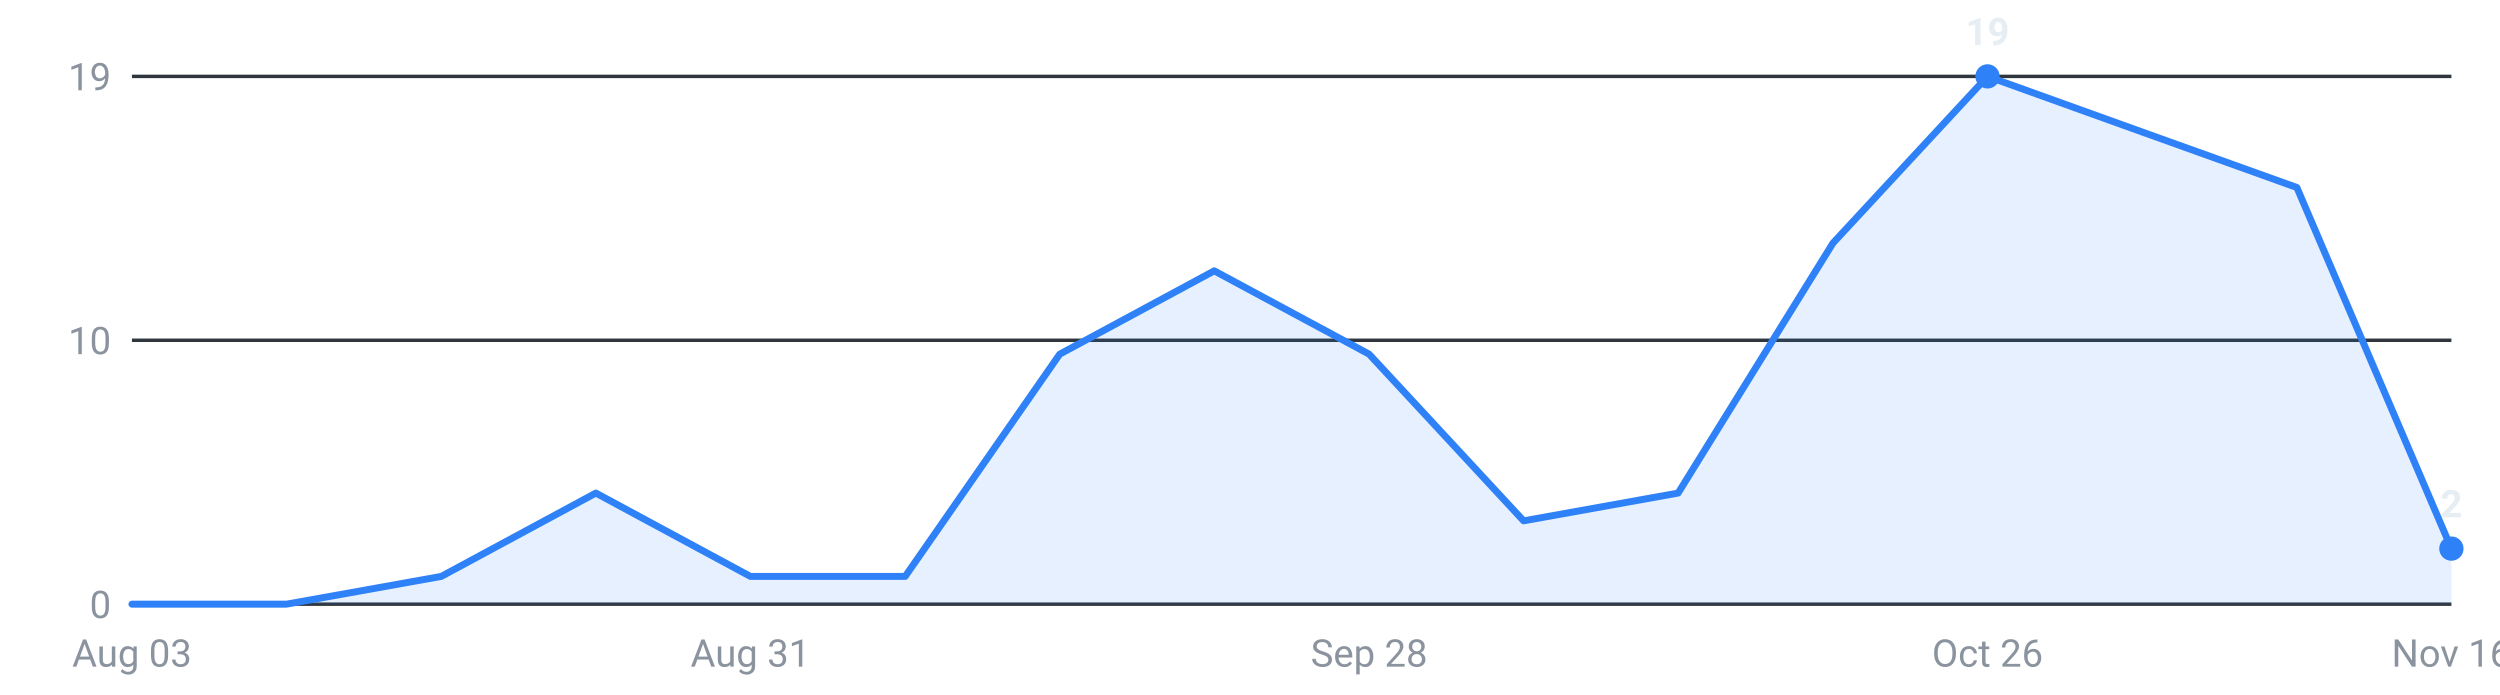
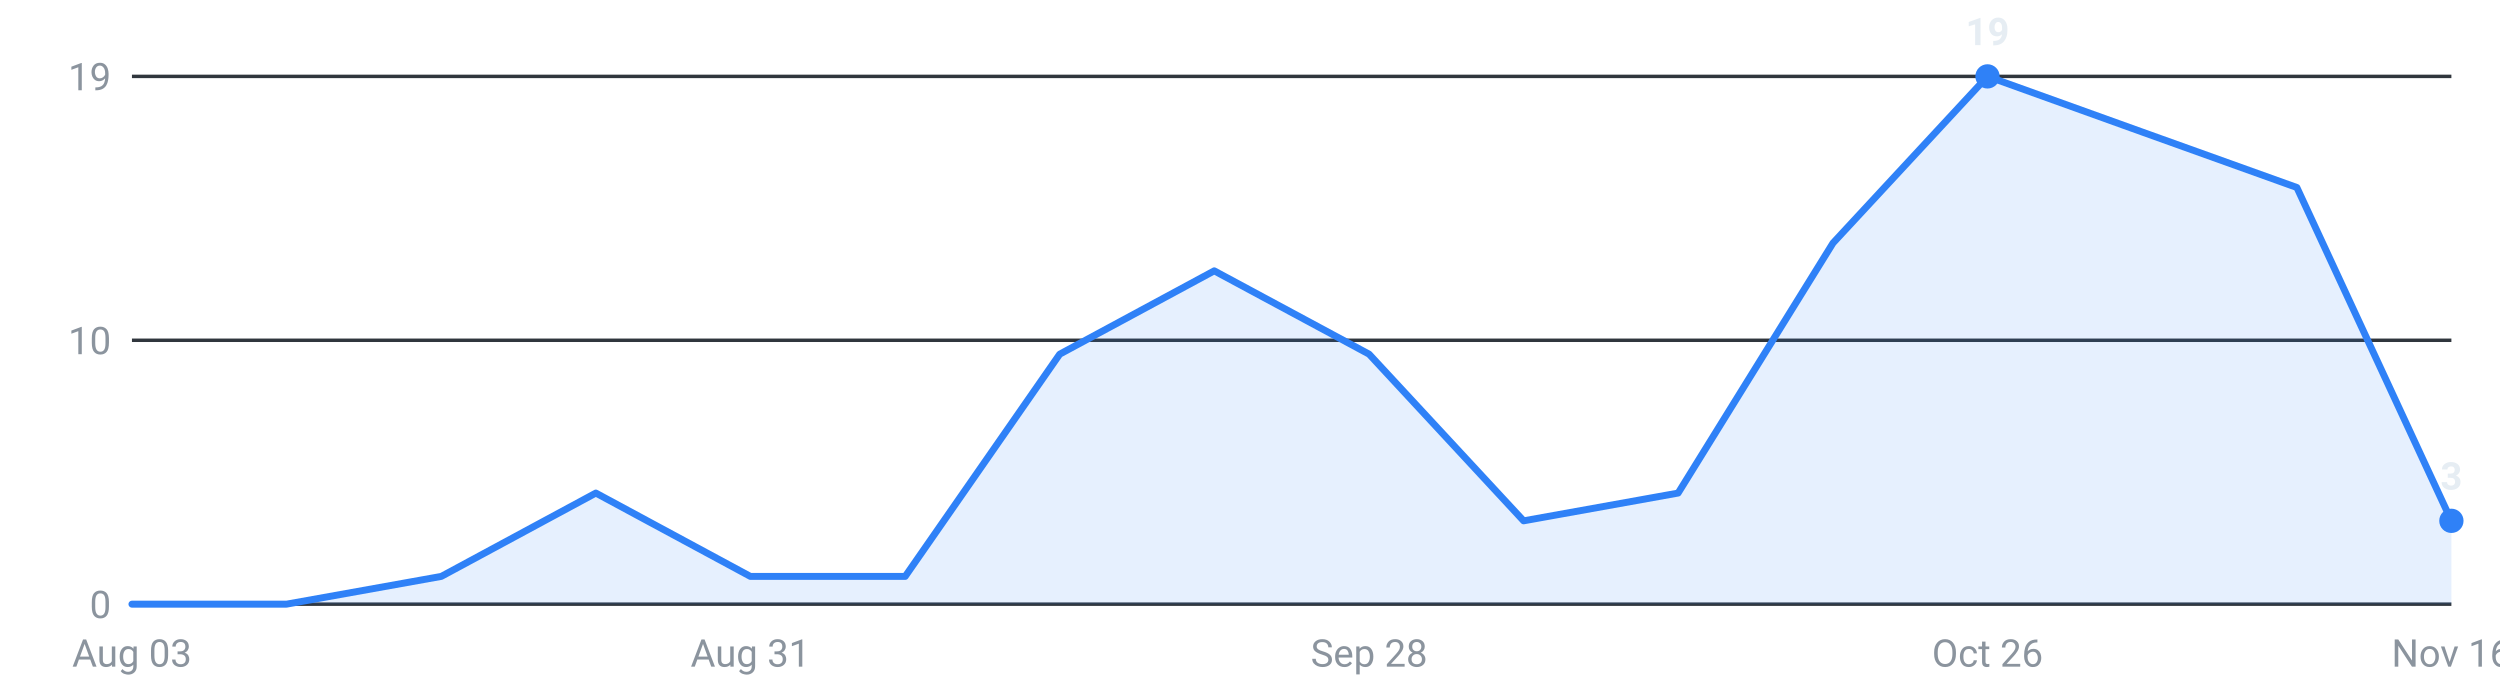
<svg xmlns="http://www.w3.org/2000/svg" viewBox="0 0 720 200" width="720" height="200" role="img" aria-label="Internships posted per week, last 16 weeks">
  <g font-family="-apple-system,Segoe UI,Roboto,sans-serif" font-size="11">
    <line x1="38" y1="174.0" x2="706" y2="174.0" stroke="#30363d" stroke-width="1" />
    <text x="32" y="178.0" text-anchor="end" fill="#8b949e">0</text>
    <line x1="38" y1="98.0" x2="706" y2="98.0" stroke="#30363d" stroke-width="1" />
    <text x="32" y="102.0" text-anchor="end" fill="#8b949e">10</text>
    <line x1="38" y1="22.0" x2="706" y2="22.0" stroke="#30363d" stroke-width="1" />
    <text x="32" y="26.0" text-anchor="end" fill="#8b949e">19</text>
-     <path d="M38.0,174 L38.0,174.0 L82.5,174.0 L127.1,166.0 L171.6,142.0 L216.1,166.0 L260.7,166.0 L305.2,102.0 L349.7,78.0 L394.3,102.0 L438.8,150.0 L483.3,142.0 L527.9,70.0 L572.4,22.0 L616.9,38.0 L661.5,54.0 L706.0,158.0 L706.0,174 Z" fill="#2f81f7" fill-opacity="0.12" />
-     <polyline points="38.0,174.0 82.5,174.0 127.1,166.0 171.6,142.0 216.1,166.0 260.7,166.0 305.2,102.0 349.7,78.0 394.3,102.0 438.8,150.0 483.3,142.0 527.9,70.0 572.4,22.0 616.9,38.0 661.5,54.0 706.0,158.0" fill="none" stroke="#2f81f7" stroke-width="2" stroke-linejoin="round" stroke-linecap="round" />
+     <path d="M38.0,174 L38.0,174.0 L82.5,174.0 L127.1,166.0 L171.6,142.0 L216.1,166.0 L260.7,166.0 L305.2,102.0 L349.7,78.0 L394.3,102.0 L438.8,150.0 L483.3,142.0 L527.9,70.0 L572.4,22.0 L616.9,38.0 L661.5,54.0 L706.0,150.0 L706.0,174 Z" fill="#2f81f7" fill-opacity="0.12" />
+     <polyline points="38.0,174.0 82.5,174.0 127.1,166.0 171.6,142.0 216.1,166.0 260.7,166.0 305.2,102.0 349.7,78.0 394.3,102.0 438.8,150.0 483.3,142.0 527.9,70.0 572.4,22.0 616.9,38.0 661.5,54.0 706.0,150.0" fill="none" stroke="#2f81f7" stroke-width="2" stroke-linejoin="round" stroke-linecap="round" />
    <circle cx="572.4" cy="22.0" r="3.5" fill="#2f81f7" />
    <text x="572.4" y="13.0" text-anchor="middle" fill="#e6edf3" font-weight="600">19</text>
-     <circle cx="706.0" cy="158.0" r="3.5" fill="#2f81f7" />
-     <text x="706.0" y="149.0" text-anchor="middle" fill="#e6edf3" font-weight="600">2</text>
+     <circle cx="706.0" cy="150.0" r="3.5" fill="#2f81f7" />
+     <text x="706.0" y="141.0" text-anchor="middle" fill="#e6edf3" font-weight="600">3</text>
    <text x="38.0" y="192" text-anchor="middle" fill="#8b949e">Aug 03</text>
    <text x="216.1" y="192" text-anchor="middle" fill="#8b949e">Aug 31</text>
    <text x="394.3" y="192" text-anchor="middle" fill="#8b949e">Sep 28</text>
    <text x="572.4" y="192" text-anchor="middle" fill="#8b949e">Oct 26</text>
    <text x="706.0" y="192" text-anchor="middle" fill="#8b949e">Nov 16</text>
  </g>
</svg>
